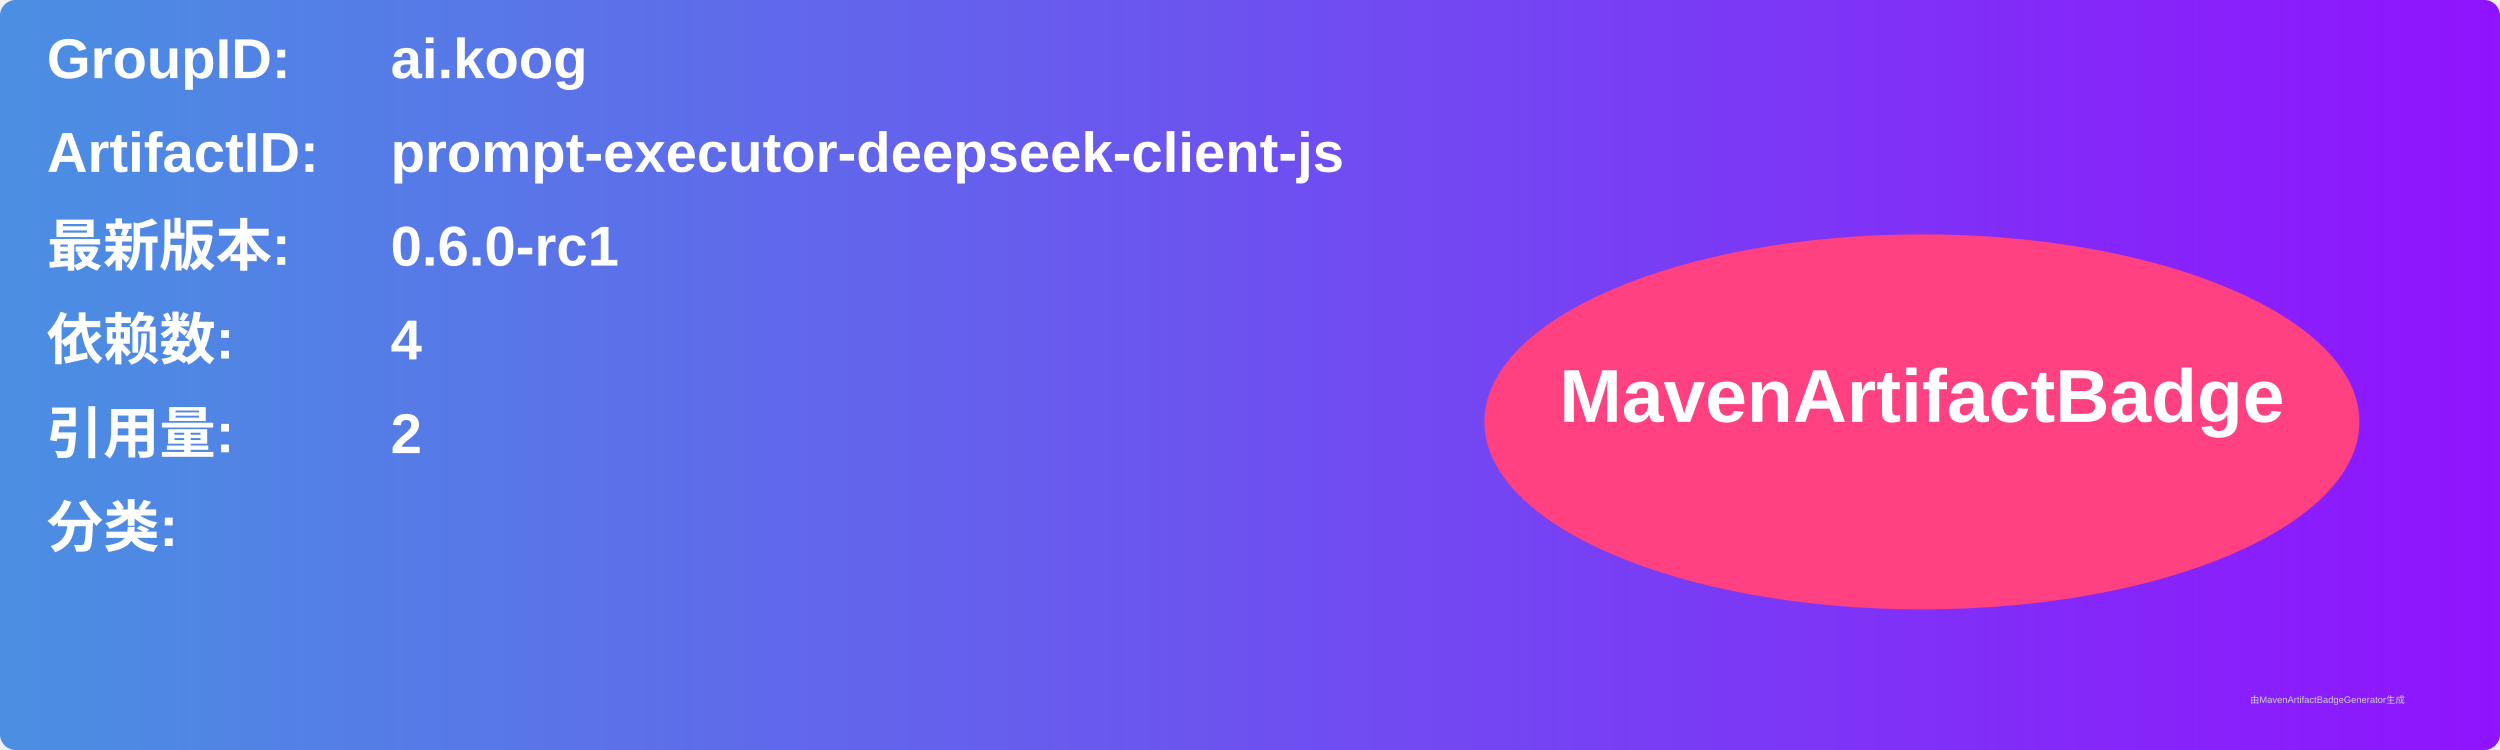
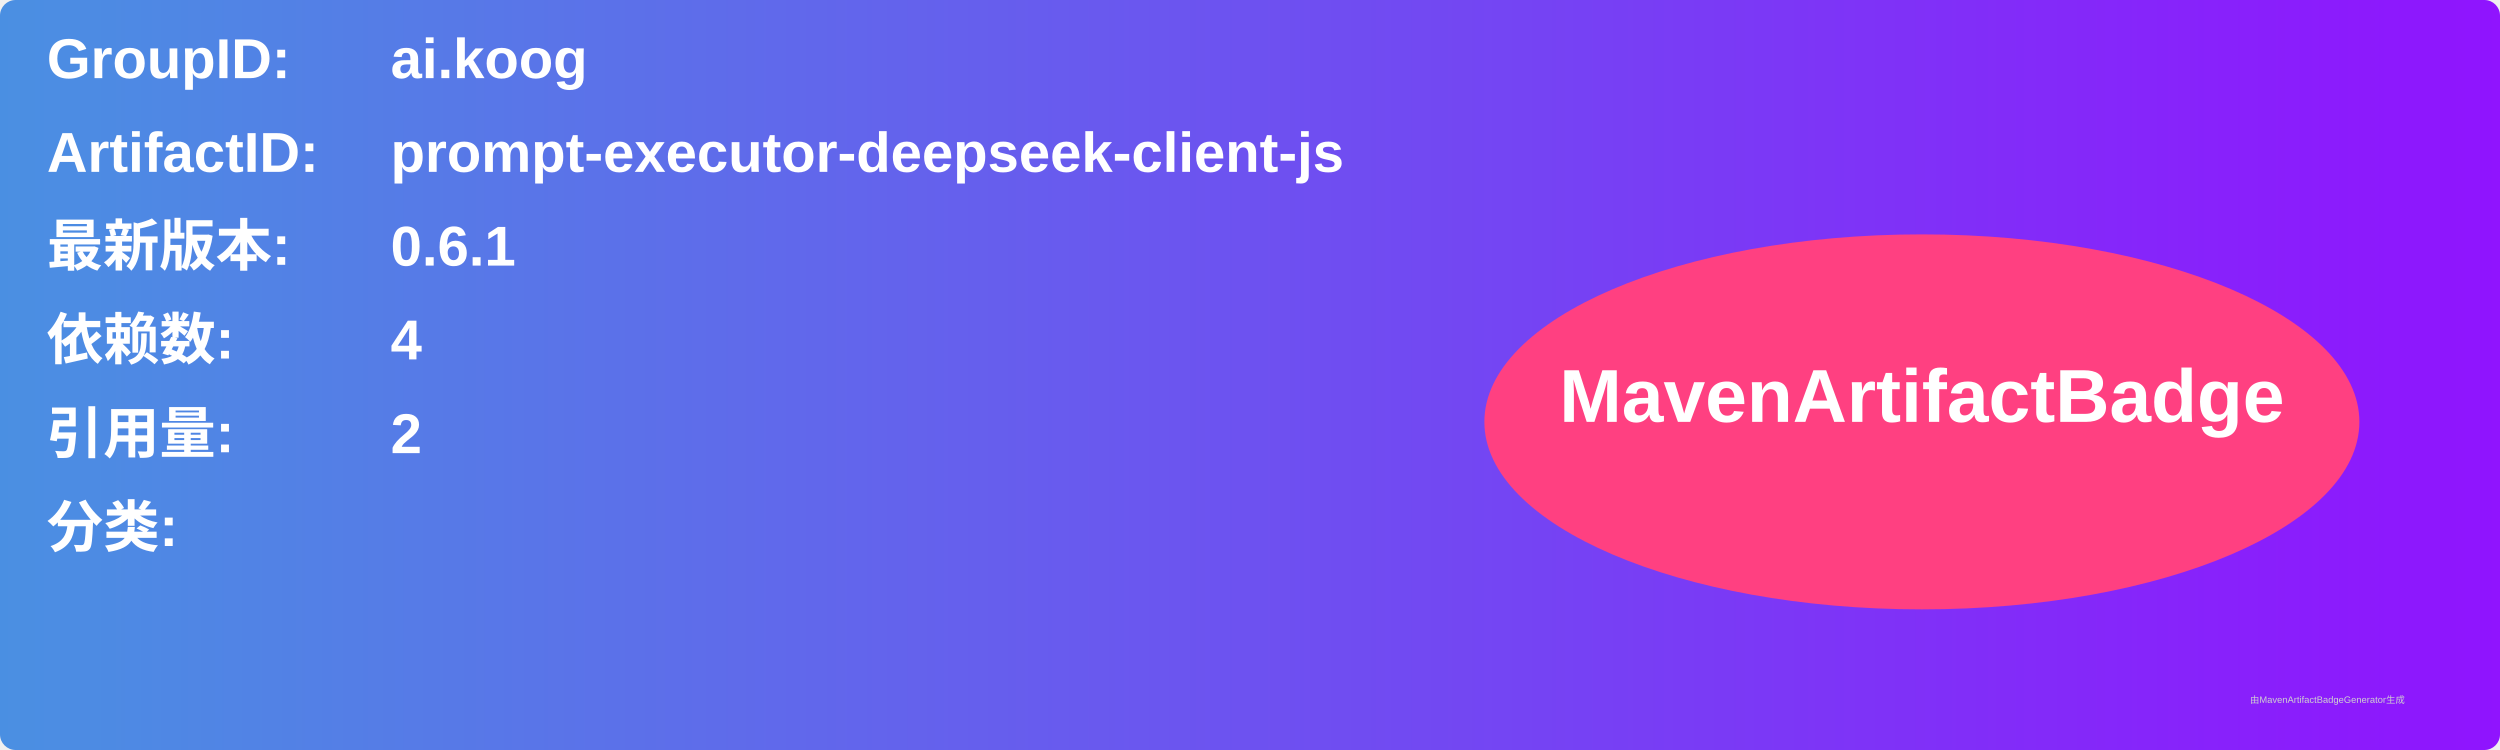
<svg xmlns="http://www.w3.org/2000/svg" width="800" height="240" viewBox="0 0 800 240">
  <linearGradient id="grad" x1="0%" y1="0%" x2="100%" y2="0%">
    <stop offset="0%" stop-color="#4a90e2" />
    <stop offset="100%" stop-color="#9013fe" />
  </linearGradient>
  <rect width="100%" height="100%" rx="5" ry="5" fill="url(#grad)" />
  <g transform="translate(15, 15)">
    <text x="0" y="10" font-family="Arial" font-size="18" fill="white" font-weight="bold" width="260">GroupID:</text>
    <text x="110" y="10" font-family="Arial" font-size="18" fill="white" font-weight="bold" width="460">ai.koog</text>
    <text x="0" y="40" font-family="Arial" font-size="18" fill="white" font-weight="bold" width="260">ArtifactID:</text>
    <text x="110" y="40" font-family="Arial" font-size="18" fill="white" font-weight="bold" width="460">prompt-executor-deepseek-client-js</text>
    <text x="0" y="70" font-family="Arial" font-size="18" fill="white" font-weight="bold">最新版本:</text>
    <text x="110" y="70" font-family="Arial" font-size="18" fill="white" font-weight="bold">
-       <tspan font-weight="bold">0.6.0-rc1</tspan>
+       <tspan font-weight="bold">0.6.1</tspan>
    </text>
    <text x="0" y="100" font-family="Arial" font-size="18" fill="white" font-weight="bold">依赖数: </text>
    <text x="110" y="100" font-family="Arial" font-size="18" fill="white">
      <tspan font-weight="bold">4</tspan>
    </text>
    <text x="0" y="130" font-family="Arial" font-size="18" fill="white" font-weight="bold">引用量: </text>
    <text x="110" y="130" font-family="Arial" font-size="18" fill="white">
      <tspan font-weight="bold">2</tspan>
    </text>
    <text x="0" y="160" font-family="Arial" font-size="18" fill="white" font-weight="bold">分类:</text>
    <text x="10" y="190" font-family="Arial" font-size="10" fill="white">
      <tspan font-weight="bold" />
    </text>
    <ellipse cx="600" cy="120" rx="140" ry="60" fill="#ff4081" />
    <text x="600" y="120" text-anchor="middle" font-family="Arial" font-size="24" fill="white" font-weight="bold">MavenArtifactBadge</text>
  </g>
  <text x="720" y="225" font-family="Arial" font-size="3" fill="#d0d0d0">由MavenArtifactBadgeGenerator生成</text>
</svg>
